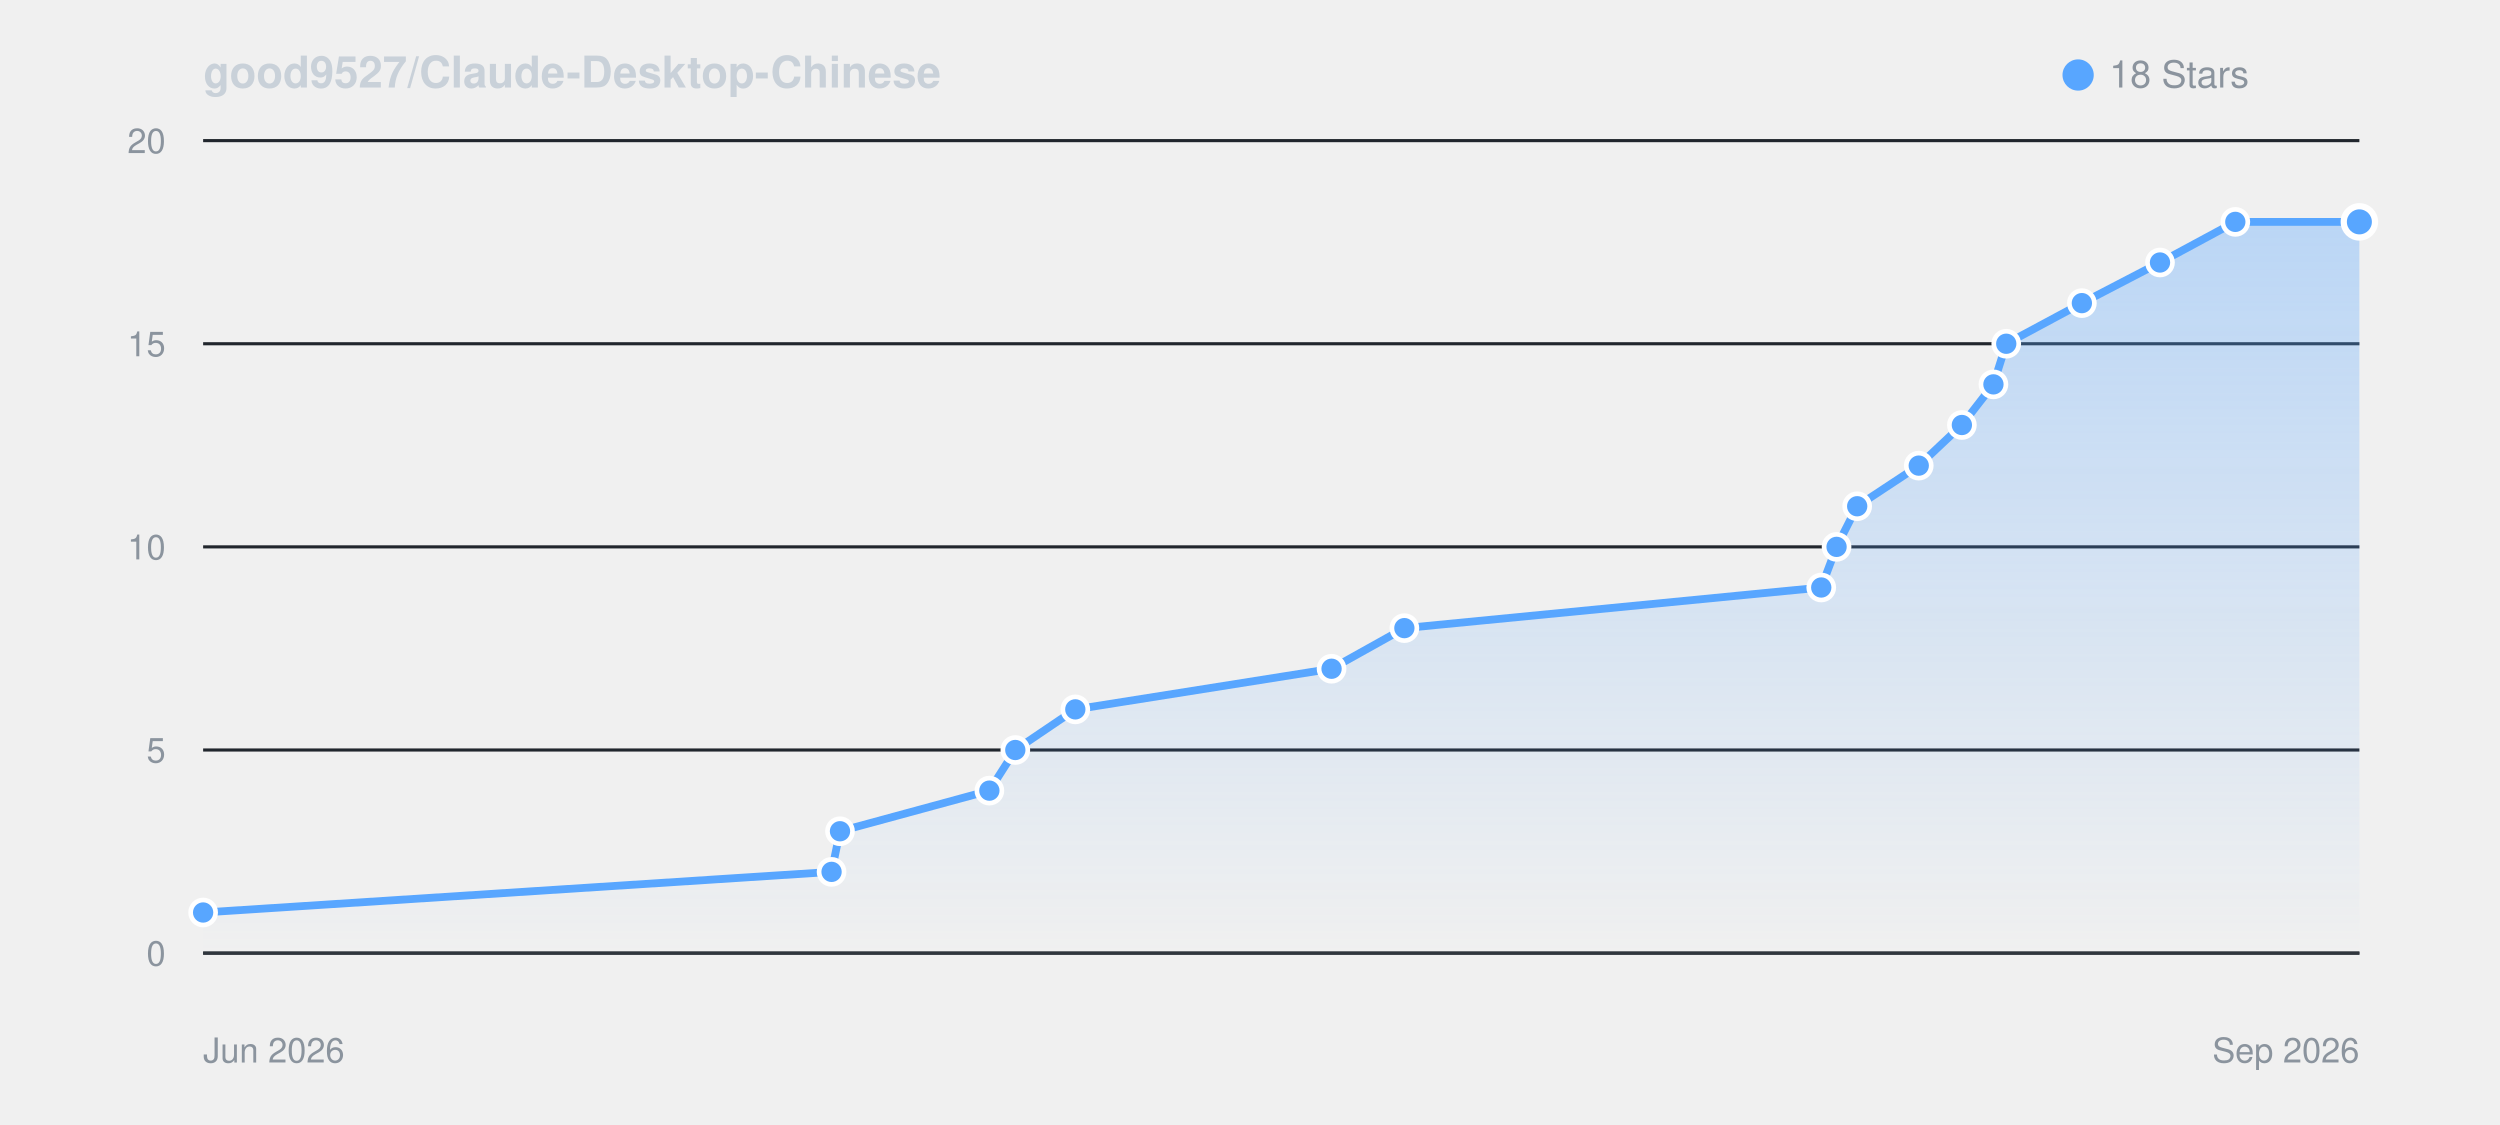
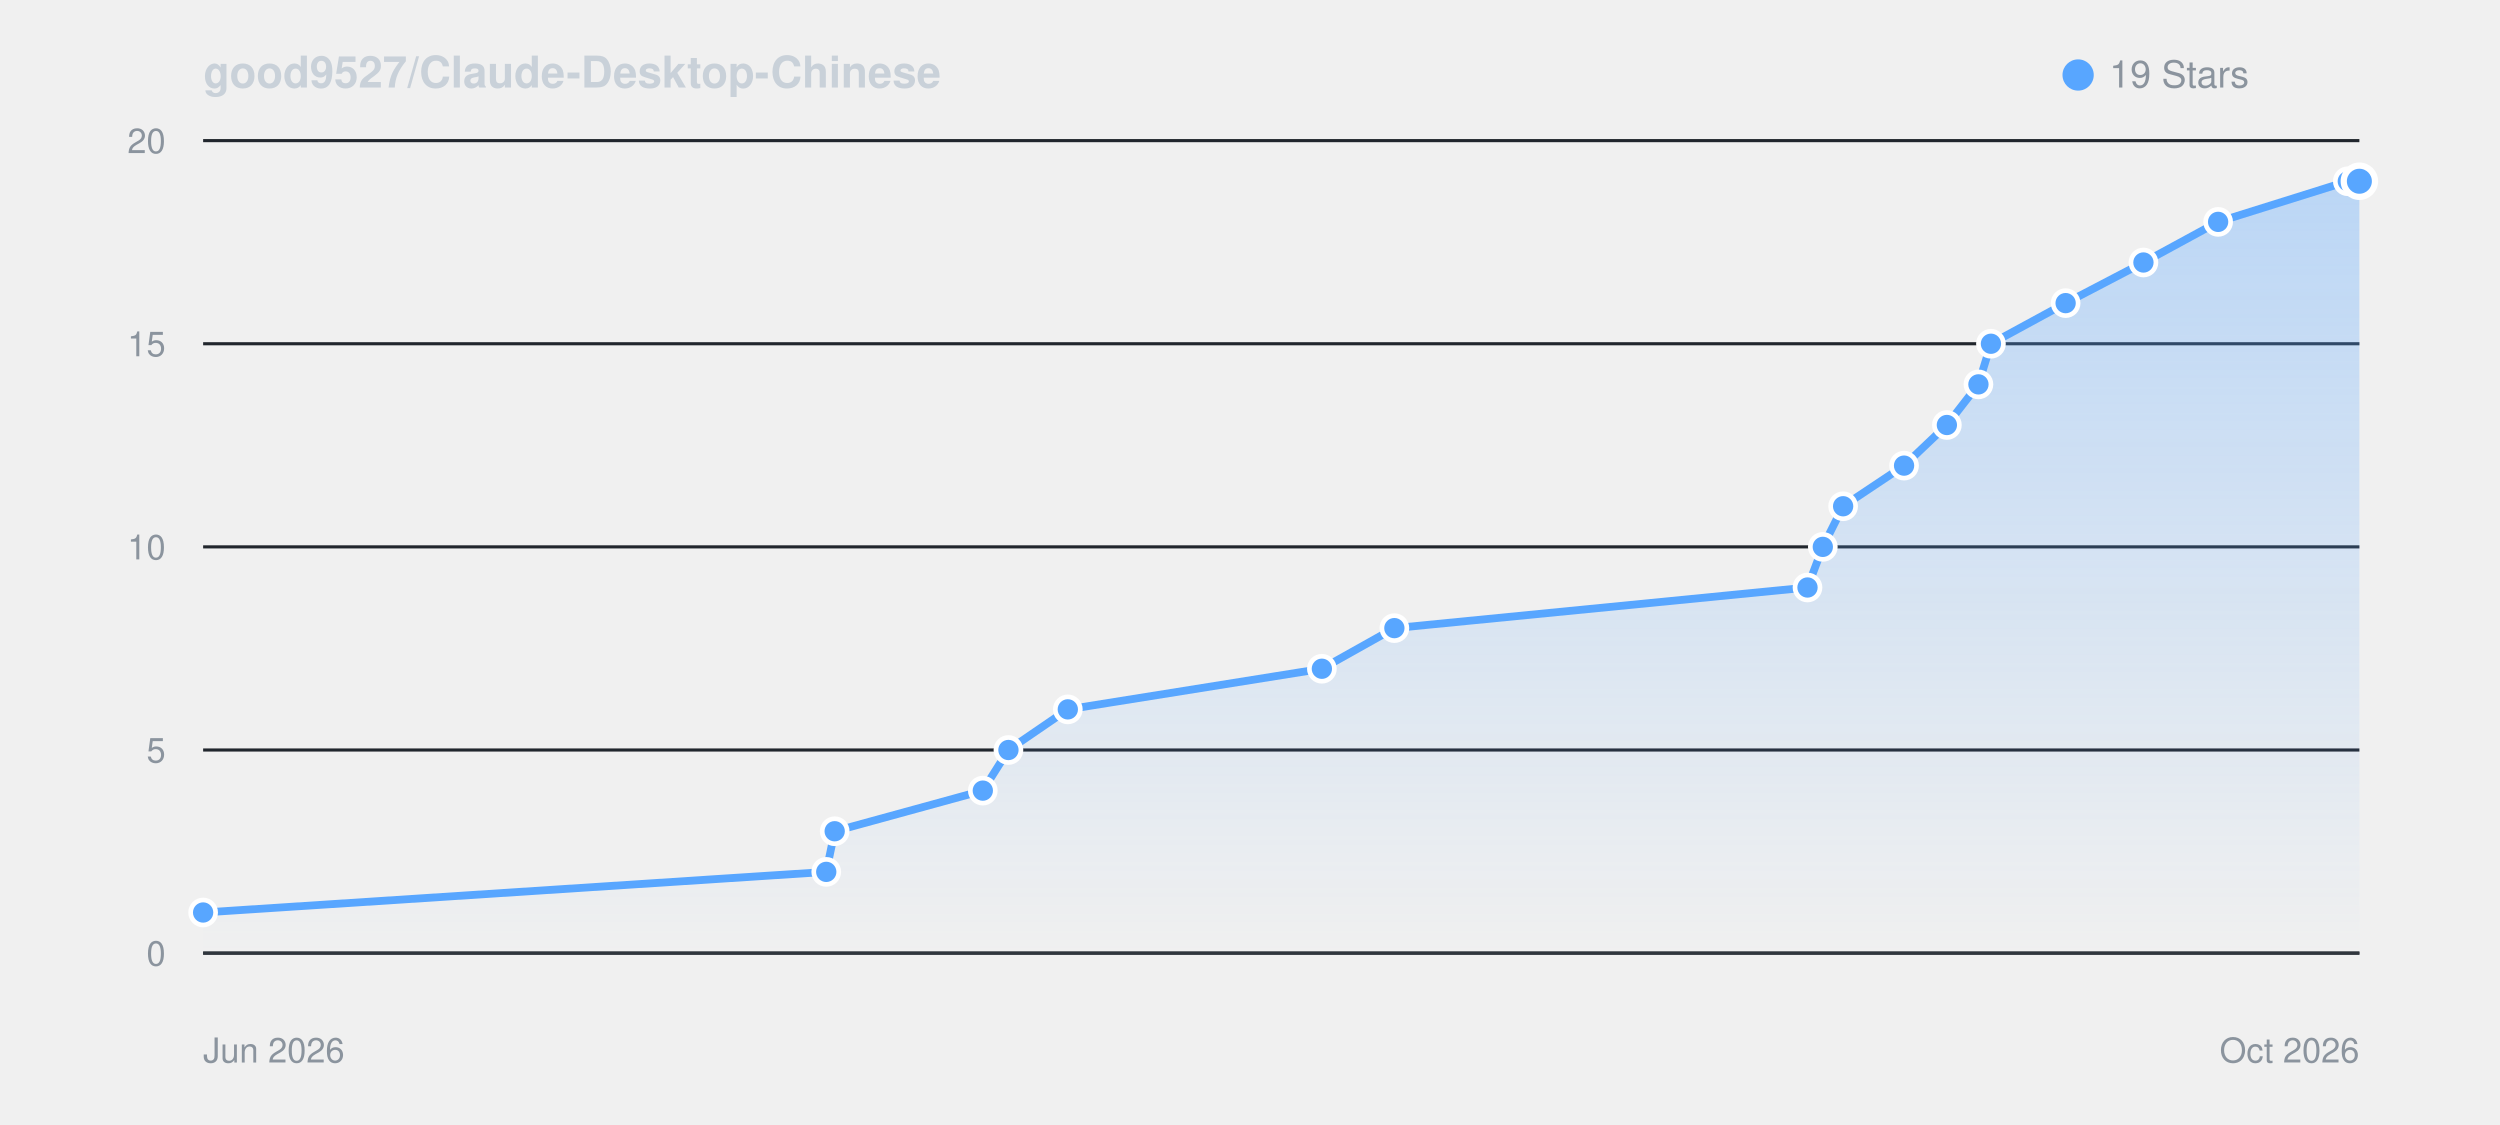
<svg xmlns="http://www.w3.org/2000/svg" viewBox="0 0 800 360" width="100%" height="auto" style="background: #0d1117; border-radius: 8px; border: 1px solid #30363d; font-family: -apple-system, BlinkMacSystemFont, Segoe UI, Helvetica, Arial, sans-serif;">
  <defs>
    <linearGradient id="starGrad_dark" x1="0%" y1="0%" x2="0%" y2="100%">
      <stop offset="0%" stop-color="rgba(88, 166, 255, 0.35)" />
      <stop offset="100%" stop-color="rgba(88, 166, 255, 0.0)" />
    </linearGradient>
  </defs>
  <text x="65" y="28" font-size="14" font-weight="600" fill="#c9d1d9">good9527/Claude-Desktop-Chinese</text>
  <circle cx="665" cy="24" r="5" fill="#58a6ff" />
-   <text x="675" y="28" font-size="12" fill="#8b949e">18 Stars</text>
+   <text x="675" y="28" font-size="12" fill="#8b949e">19 Stars</text>
  <line x1="65" y1="305.0" x2="755" y2="305.0" stroke="#21262d" stroke-width="1" />
  <text x="53" y="309.0" font-size="11" fill="#8b949e" text-anchor="end">0</text>
  <line x1="65" y1="240.0" x2="755" y2="240.0" stroke="#21262d" stroke-width="1" />
  <text x="53" y="244.0" font-size="11" fill="#8b949e" text-anchor="end">5</text>
  <line x1="65" y1="175.0" x2="755" y2="175.0" stroke="#21262d" stroke-width="1" />
  <text x="53" y="179.0" font-size="11" fill="#8b949e" text-anchor="end">10</text>
  <line x1="65" y1="110.0" x2="755" y2="110.0" stroke="#21262d" stroke-width="1" />
  <text x="53" y="114.0" font-size="11" fill="#8b949e" text-anchor="end">15</text>
  <line x1="65" y1="45.0" x2="755" y2="45.0" stroke="#21262d" stroke-width="1" />
  <text x="53" y="49.0" font-size="11" fill="#8b949e" text-anchor="end">20</text>
  <line x1="65" y1="305" x2="755" y2="305" stroke="#30363d" stroke-width="1" />
  <text x="65" y="340" font-size="11" fill="#8b949e">Jun 2026</text>
-   <text x="755" y="340" font-size="11" fill="#8b949e" text-anchor="end">Sep 2026</text>
-   <path d="M 65.0 292.0 L 266.1 279.0 L 268.8 266.0 L 316.6 253.0 L 324.9 240.0 L 344.1 227.0 L 426.1 214.0 L 449.4 201.0 L 582.8 188.0 L 587.7 175.0 L 594.3 162.0 L 614.0 149.0 L 627.8 136.0 L 637.9 123.0 L 642.0 110.0 L 666.2 97.0 L 691.2 84.0 L 715.3 71.0 L 755.0 71.0 L 755.0 305.0 L 65.0 305.0 Z" fill="url(#starGrad_dark)" />
-   <path d="M 65.0 292.0 L 266.1 279.0 L 268.8 266.0 L 316.6 253.0 L 324.9 240.0 L 344.1 227.0 L 426.1 214.0 L 449.4 201.0 L 582.8 188.0 L 587.7 175.0 L 594.3 162.0 L 614.0 149.0 L 627.8 136.0 L 637.9 123.0 L 642.0 110.0 L 666.2 97.0 L 691.2 84.0 L 715.3 71.0 L 755.0 71.0" fill="none" stroke="#58a6ff" stroke-width="2.5" stroke-linecap="round" stroke-linejoin="round" />
+   <text x="755" y="340" font-size="11" fill="#8b949e" text-anchor="end">Oct 2026</text>
+   <path d="M 65.0 292.0 L 264.4 279.0 L 267.1 266.0 L 314.5 253.0 L 322.7 240.0 L 341.7 227.0 L 423.0 214.0 L 446.2 201.0 L 578.4 188.0 L 583.3 175.0 L 589.8 162.0 L 609.3 149.0 L 623.0 136.0 L 633.1 123.0 L 637.1 110.0 L 661.0 97.0 L 685.9 84.0 L 709.8 71.0 L 751.3 58.0 L 755.0 58.0 L 755.0 305.0 L 65.0 305.0 Z" fill="url(#starGrad_dark)" />
+   <path d="M 65.0 292.0 L 264.4 279.0 L 267.1 266.0 L 314.5 253.0 L 322.7 240.0 L 341.7 227.0 L 423.0 214.0 L 446.2 201.0 L 578.4 188.0 L 583.3 175.0 L 589.8 162.0 L 609.3 149.0 L 623.0 136.0 L 633.1 123.0 L 637.1 110.0 L 661.0 97.0 L 685.9 84.0 L 709.8 71.0 L 751.3 58.0 L 755.0 58.0" fill="none" stroke="#58a6ff" stroke-width="2.5" stroke-linecap="round" stroke-linejoin="round" />
  <circle cx="65.0" cy="292.0" r="4" fill="#58a6ff" stroke="#fff" stroke-width="1.5" />
-   <circle cx="266.1" cy="279.0" r="4" fill="#58a6ff" stroke="#fff" stroke-width="1.5" />
-   <circle cx="268.8" cy="266.0" r="4" fill="#58a6ff" stroke="#fff" stroke-width="1.5" />
-   <circle cx="316.6" cy="253.0" r="4" fill="#58a6ff" stroke="#fff" stroke-width="1.5" />
-   <circle cx="324.9" cy="240.0" r="4" fill="#58a6ff" stroke="#fff" stroke-width="1.5" />
-   <circle cx="344.1" cy="227.0" r="4" fill="#58a6ff" stroke="#fff" stroke-width="1.5" />
-   <circle cx="426.1" cy="214.0" r="4" fill="#58a6ff" stroke="#fff" stroke-width="1.5" />
-   <circle cx="449.4" cy="201.0" r="4" fill="#58a6ff" stroke="#fff" stroke-width="1.5" />
-   <circle cx="582.8" cy="188.0" r="4" fill="#58a6ff" stroke="#fff" stroke-width="1.5" />
-   <circle cx="587.7" cy="175.0" r="4" fill="#58a6ff" stroke="#fff" stroke-width="1.5" />
-   <circle cx="594.3" cy="162.0" r="4" fill="#58a6ff" stroke="#fff" stroke-width="1.5" />
-   <circle cx="614.0" cy="149.0" r="4" fill="#58a6ff" stroke="#fff" stroke-width="1.5" />
-   <circle cx="627.8" cy="136.0" r="4" fill="#58a6ff" stroke="#fff" stroke-width="1.5" />
-   <circle cx="637.9" cy="123.0" r="4" fill="#58a6ff" stroke="#fff" stroke-width="1.5" />
-   <circle cx="642.0" cy="110.0" r="4" fill="#58a6ff" stroke="#fff" stroke-width="1.5" />
-   <circle cx="666.2" cy="97.0" r="4" fill="#58a6ff" stroke="#fff" stroke-width="1.5" />
-   <circle cx="691.2" cy="84.0" r="4" fill="#58a6ff" stroke="#fff" stroke-width="1.5" />
-   <circle cx="715.3" cy="71.0" r="4" fill="#58a6ff" stroke="#fff" stroke-width="1.5" />
-   <circle cx="755.0" cy="71.0" r="5" fill="#58a6ff" stroke="#fff" stroke-width="2" />
+   <circle cx="264.4" cy="279.0" r="4" fill="#58a6ff" stroke="#fff" stroke-width="1.5" />
+   <circle cx="267.1" cy="266.0" r="4" fill="#58a6ff" stroke="#fff" stroke-width="1.5" />
+   <circle cx="314.5" cy="253.0" r="4" fill="#58a6ff" stroke="#fff" stroke-width="1.5" />
+   <circle cx="322.7" cy="240.0" r="4" fill="#58a6ff" stroke="#fff" stroke-width="1.5" />
+   <circle cx="341.7" cy="227.0" r="4" fill="#58a6ff" stroke="#fff" stroke-width="1.5" />
+   <circle cx="423.0" cy="214.0" r="4" fill="#58a6ff" stroke="#fff" stroke-width="1.5" />
+   <circle cx="446.2" cy="201.0" r="4" fill="#58a6ff" stroke="#fff" stroke-width="1.5" />
+   <circle cx="578.4" cy="188.0" r="4" fill="#58a6ff" stroke="#fff" stroke-width="1.5" />
+   <circle cx="583.3" cy="175.0" r="4" fill="#58a6ff" stroke="#fff" stroke-width="1.5" />
+   <circle cx="589.8" cy="162.0" r="4" fill="#58a6ff" stroke="#fff" stroke-width="1.5" />
+   <circle cx="609.3" cy="149.0" r="4" fill="#58a6ff" stroke="#fff" stroke-width="1.5" />
+   <circle cx="623.0" cy="136.0" r="4" fill="#58a6ff" stroke="#fff" stroke-width="1.5" />
+   <circle cx="633.1" cy="123.0" r="4" fill="#58a6ff" stroke="#fff" stroke-width="1.5" />
+   <circle cx="637.1" cy="110.0" r="4" fill="#58a6ff" stroke="#fff" stroke-width="1.5" />
+   <circle cx="661.0" cy="97.0" r="4" fill="#58a6ff" stroke="#fff" stroke-width="1.5" />
+   <circle cx="685.9" cy="84.0" r="4" fill="#58a6ff" stroke="#fff" stroke-width="1.5" />
+   <circle cx="709.8" cy="71.0" r="4" fill="#58a6ff" stroke="#fff" stroke-width="1.5" />
+   <circle cx="751.3" cy="58.0" r="4" fill="#58a6ff" stroke="#fff" stroke-width="1.5" />
+   <circle cx="755.0" cy="58.0" r="5" fill="#58a6ff" stroke="#fff" stroke-width="2" />
</svg>
